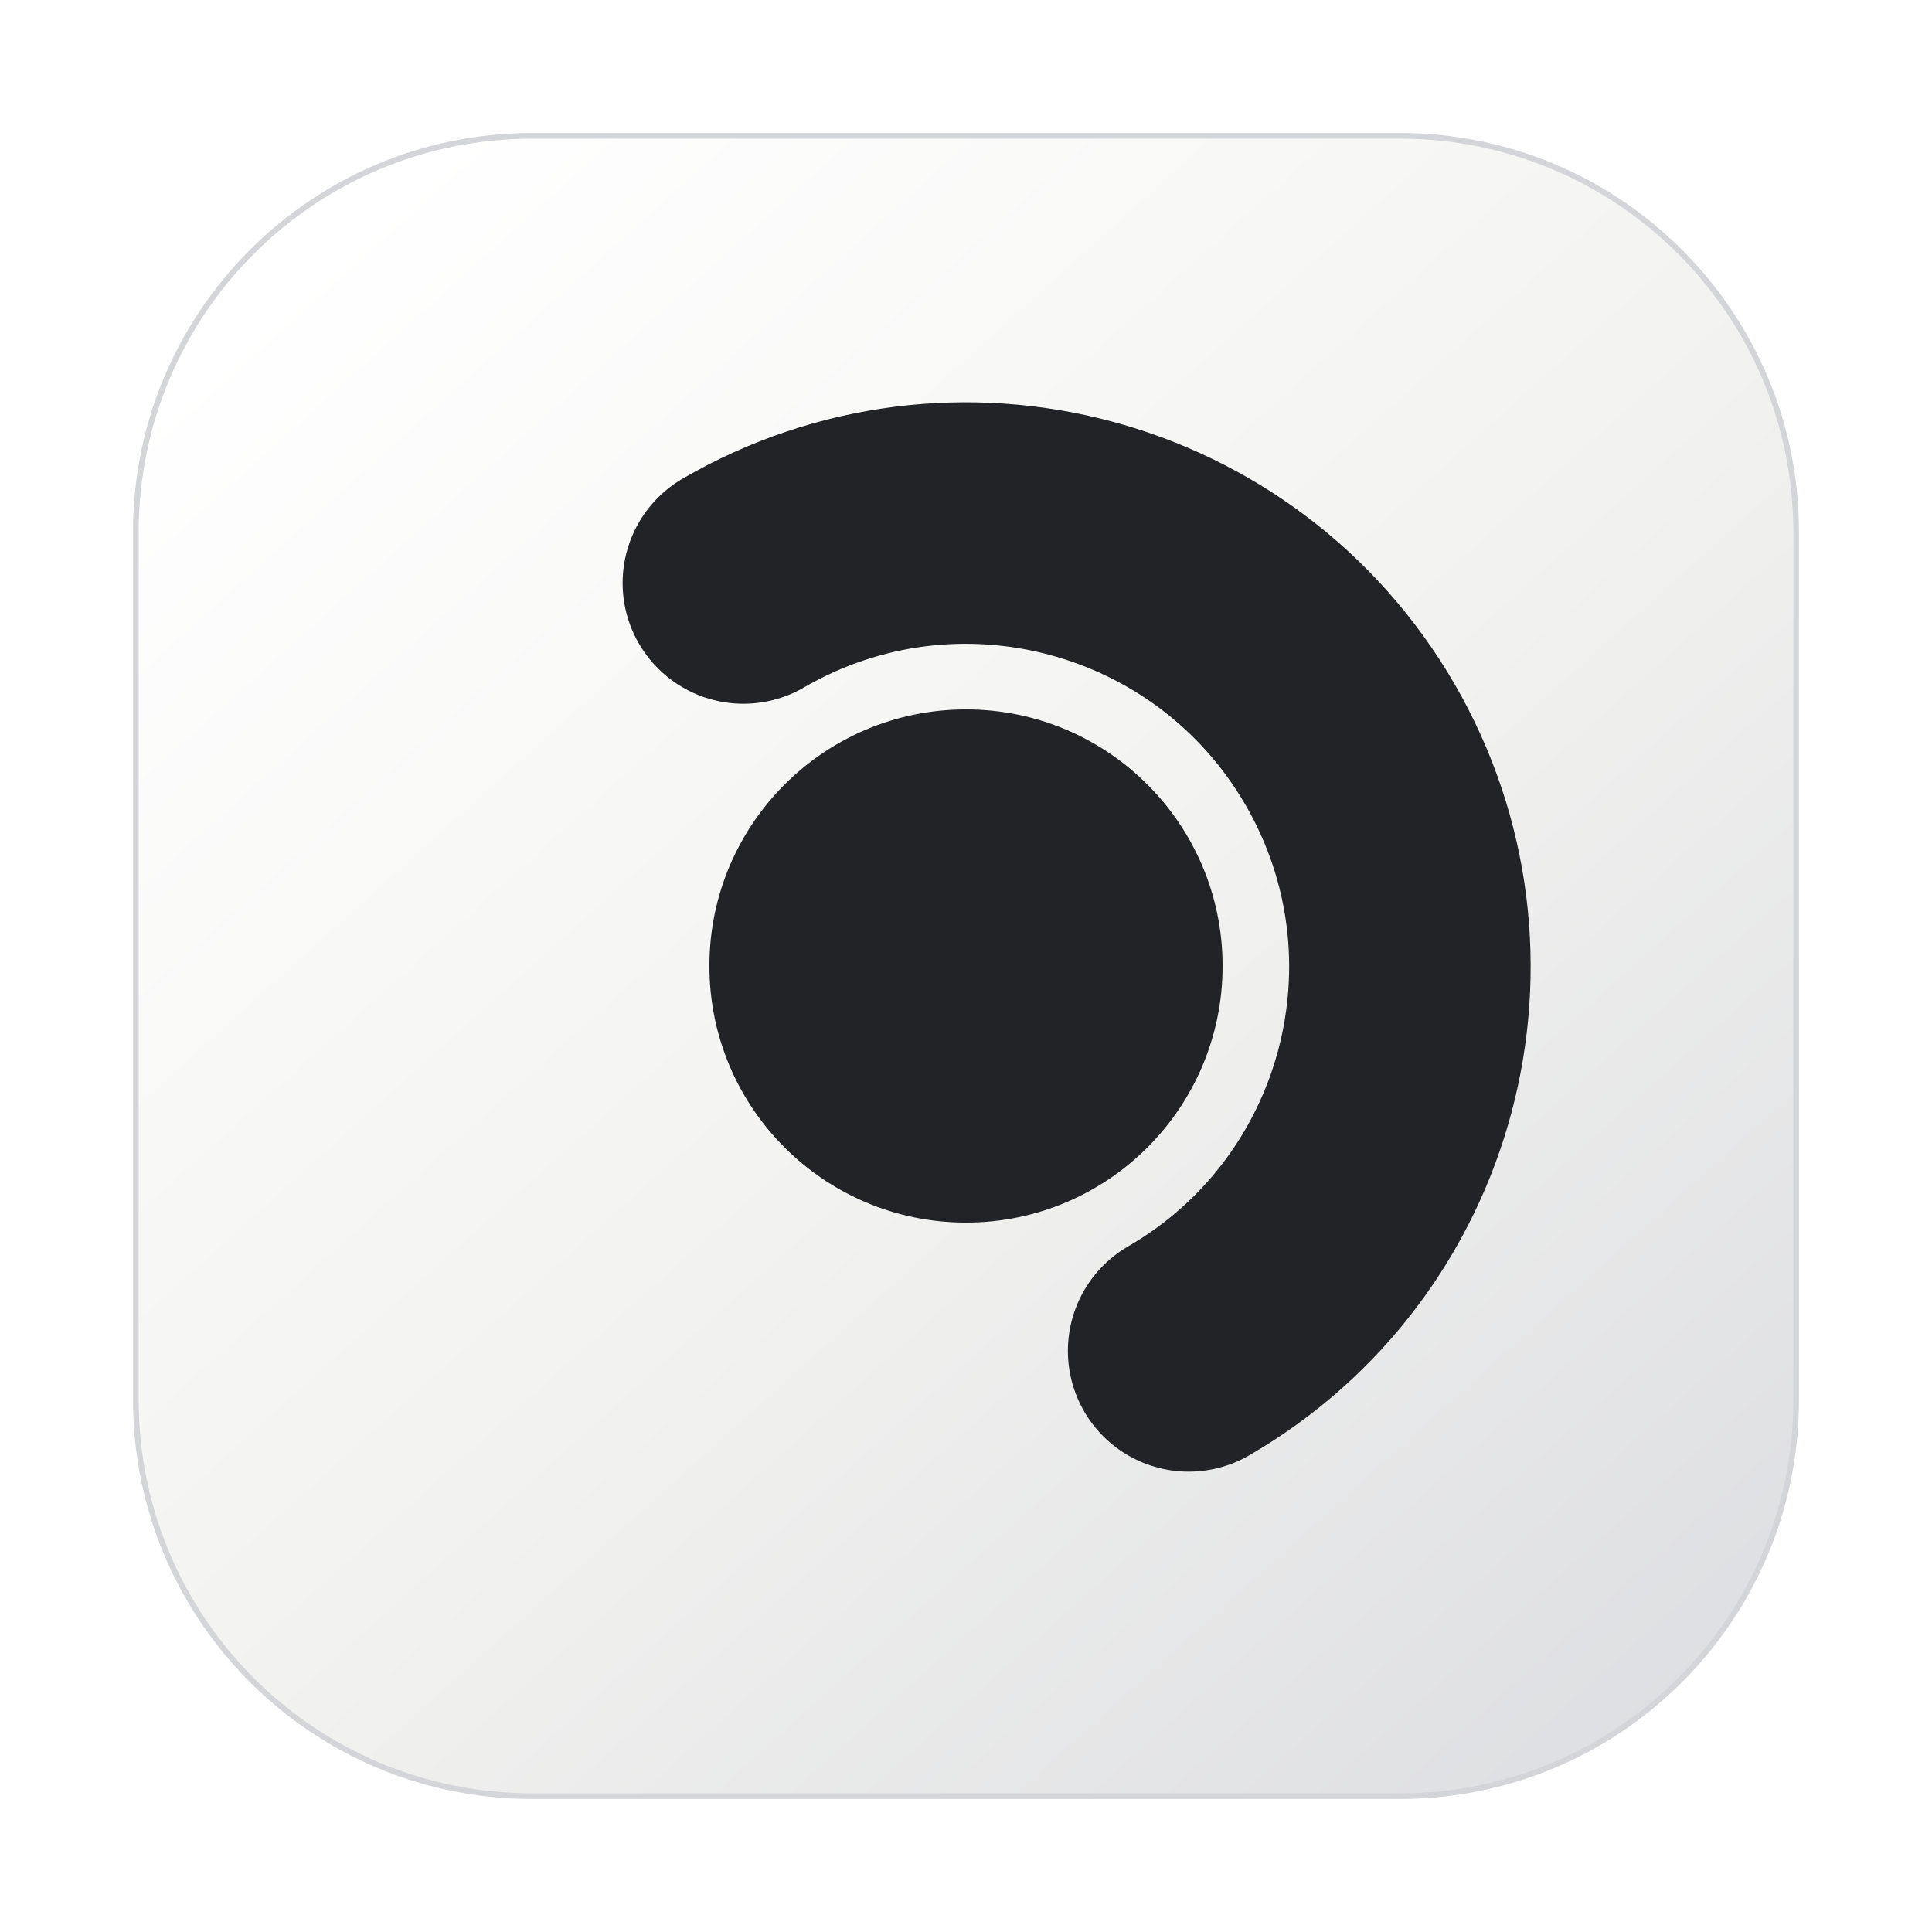
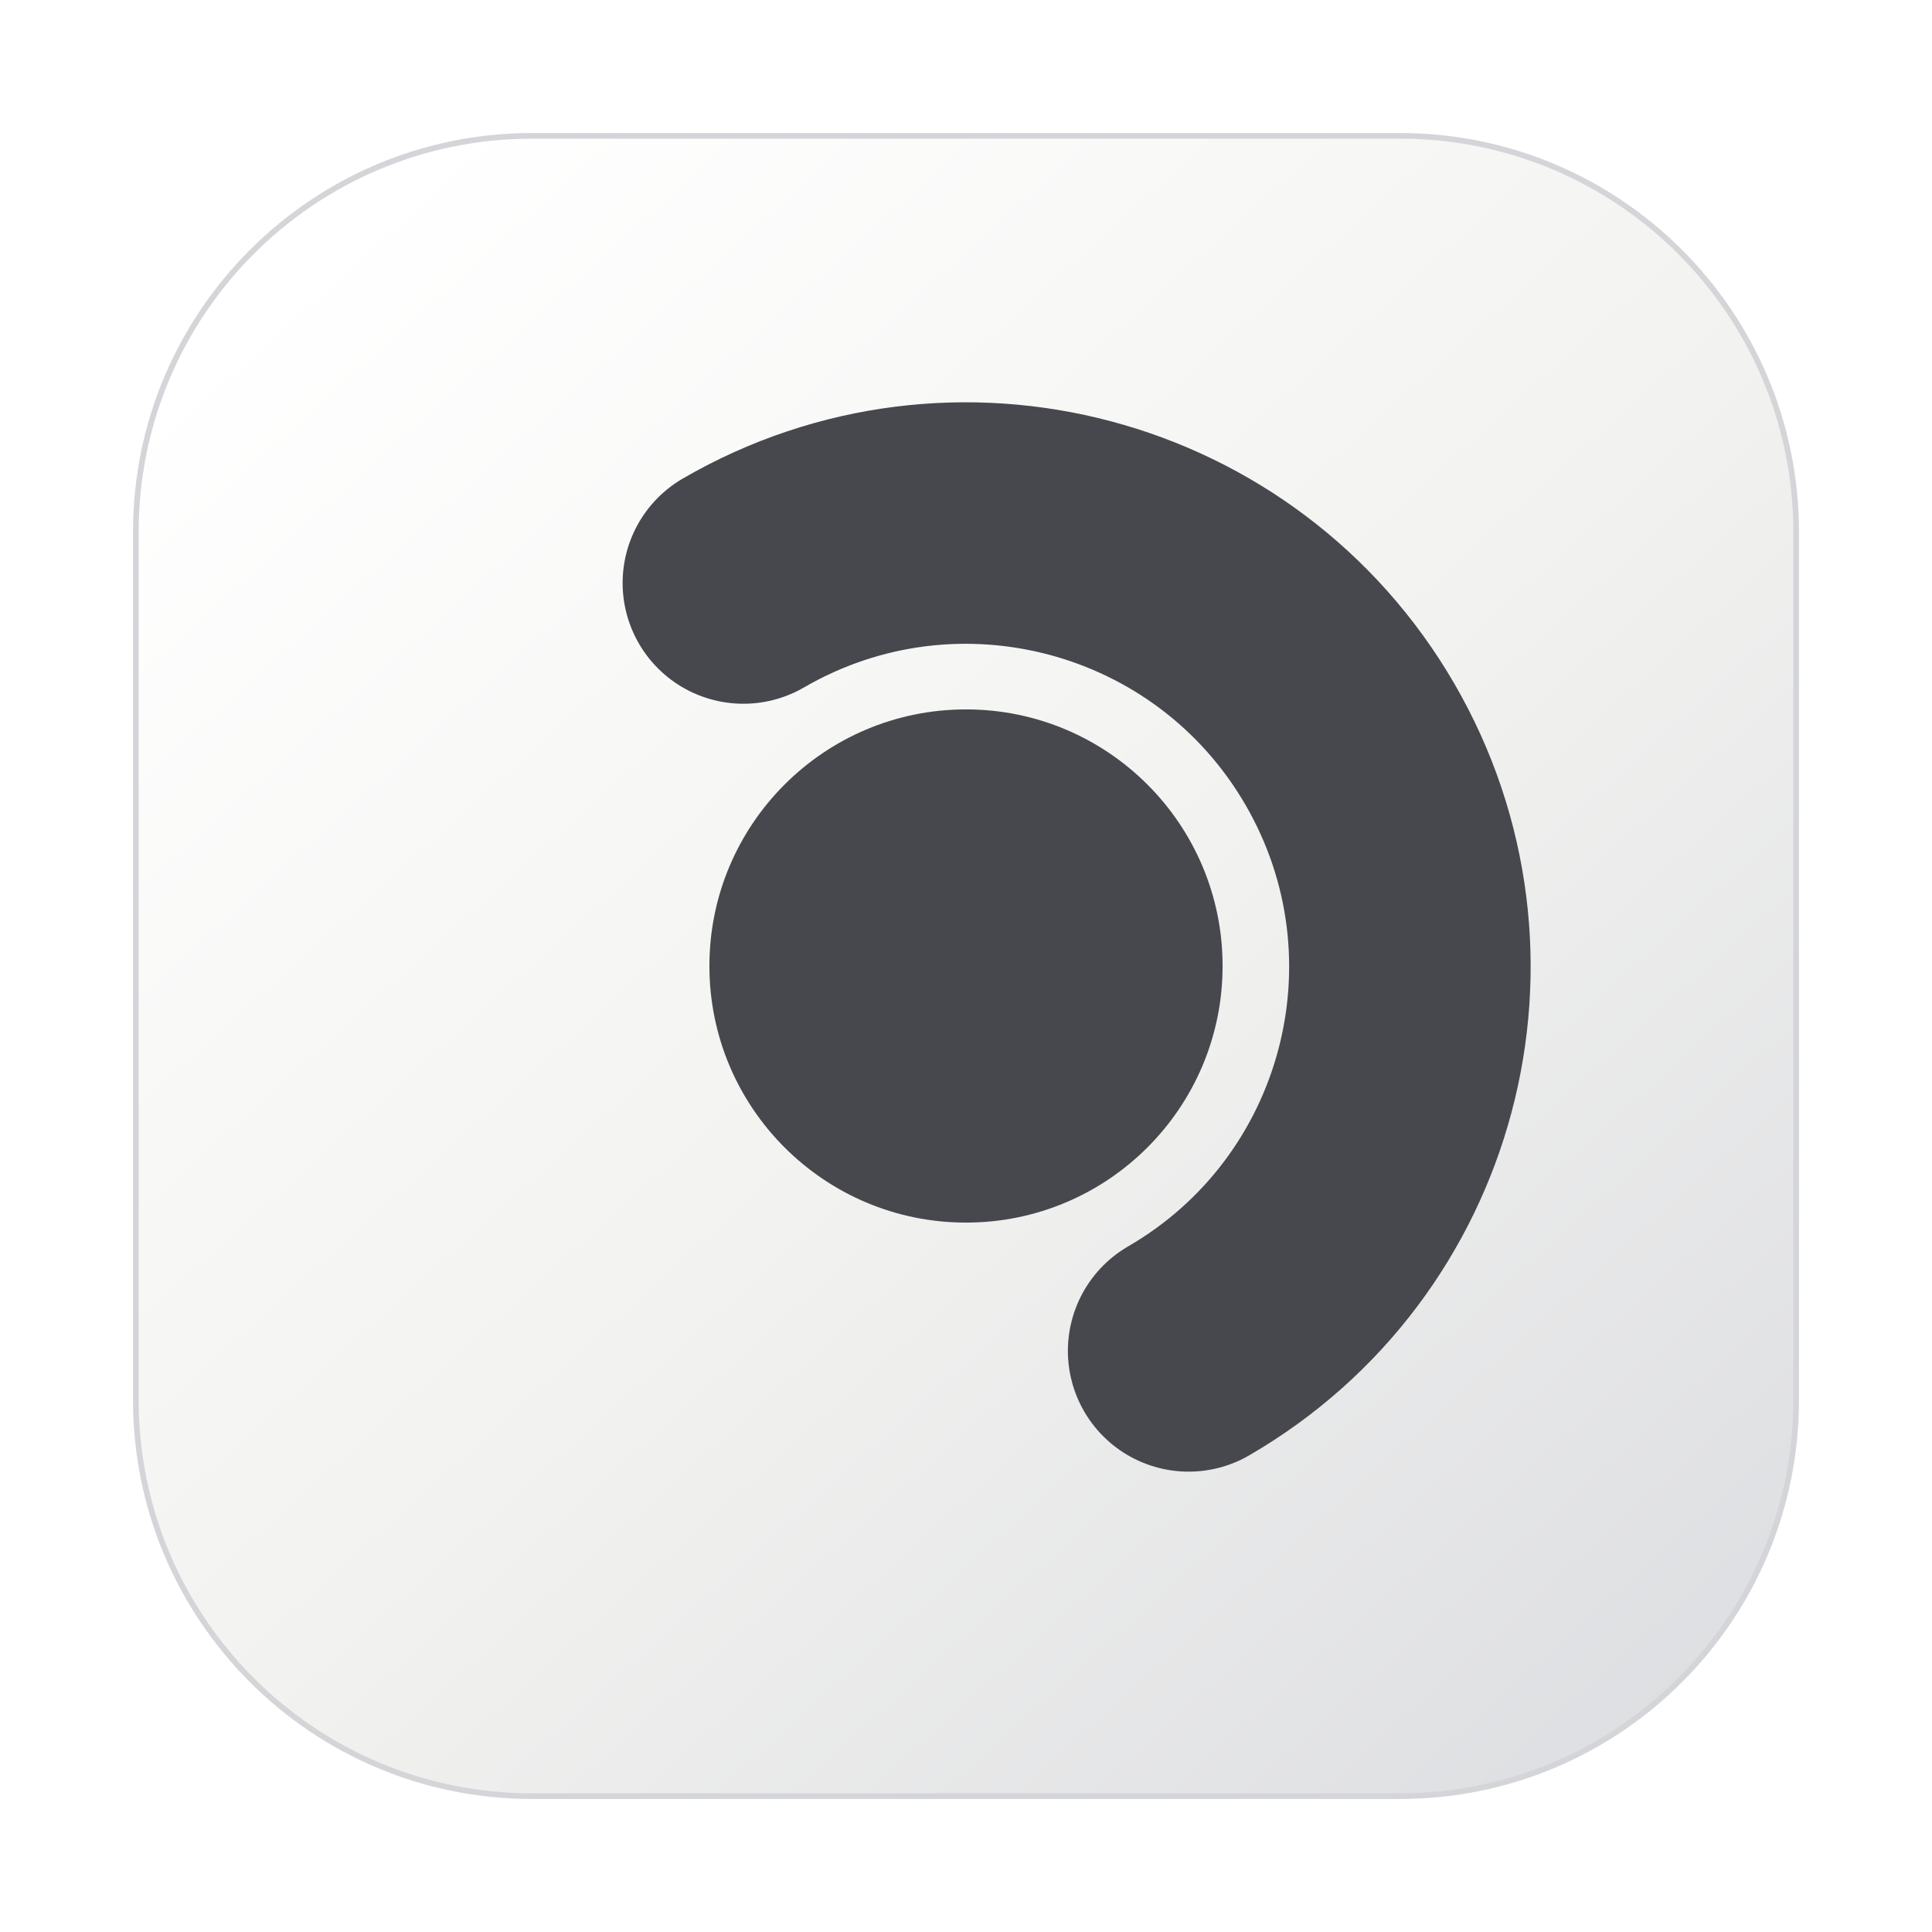
<svg xmlns="http://www.w3.org/2000/svg" viewBox="0 0 1024 1024" role="img" aria-labelledby="title description">
  <defs>
    <linearGradient id="porcelain" x1="166" y1="132" x2="874" y2="918" gradientUnits="userSpaceOnUse">
      <stop offset="0" stop-color="#ffffff" />
      <stop offset="0.52" stop-color="#f2f2f0" />
      <stop offset="1" stop-color="#dedfe2" />
    </linearGradient>
  </defs>
  <rect x="72" y="72" width="880" height="880" rx="210" fill="url(#porcelain)" stroke="#d4d5d8" stroke-width="3" />
-   <path d="M394 309A235 235 0 0 1 630 716" fill="none" stroke="#222326" stroke-width="128" stroke-linecap="round" />
-   <circle cx="512" cy="512" r="136" fill="#222326" />
+   <path d="M394 309A235 235 0 0 1 630 716" fill="none" stroke="#46484d" stroke-width="128" stroke-linecap="round" />
+   <circle cx="512" cy="512" r="136" fill="#46484d" />
</svg>
